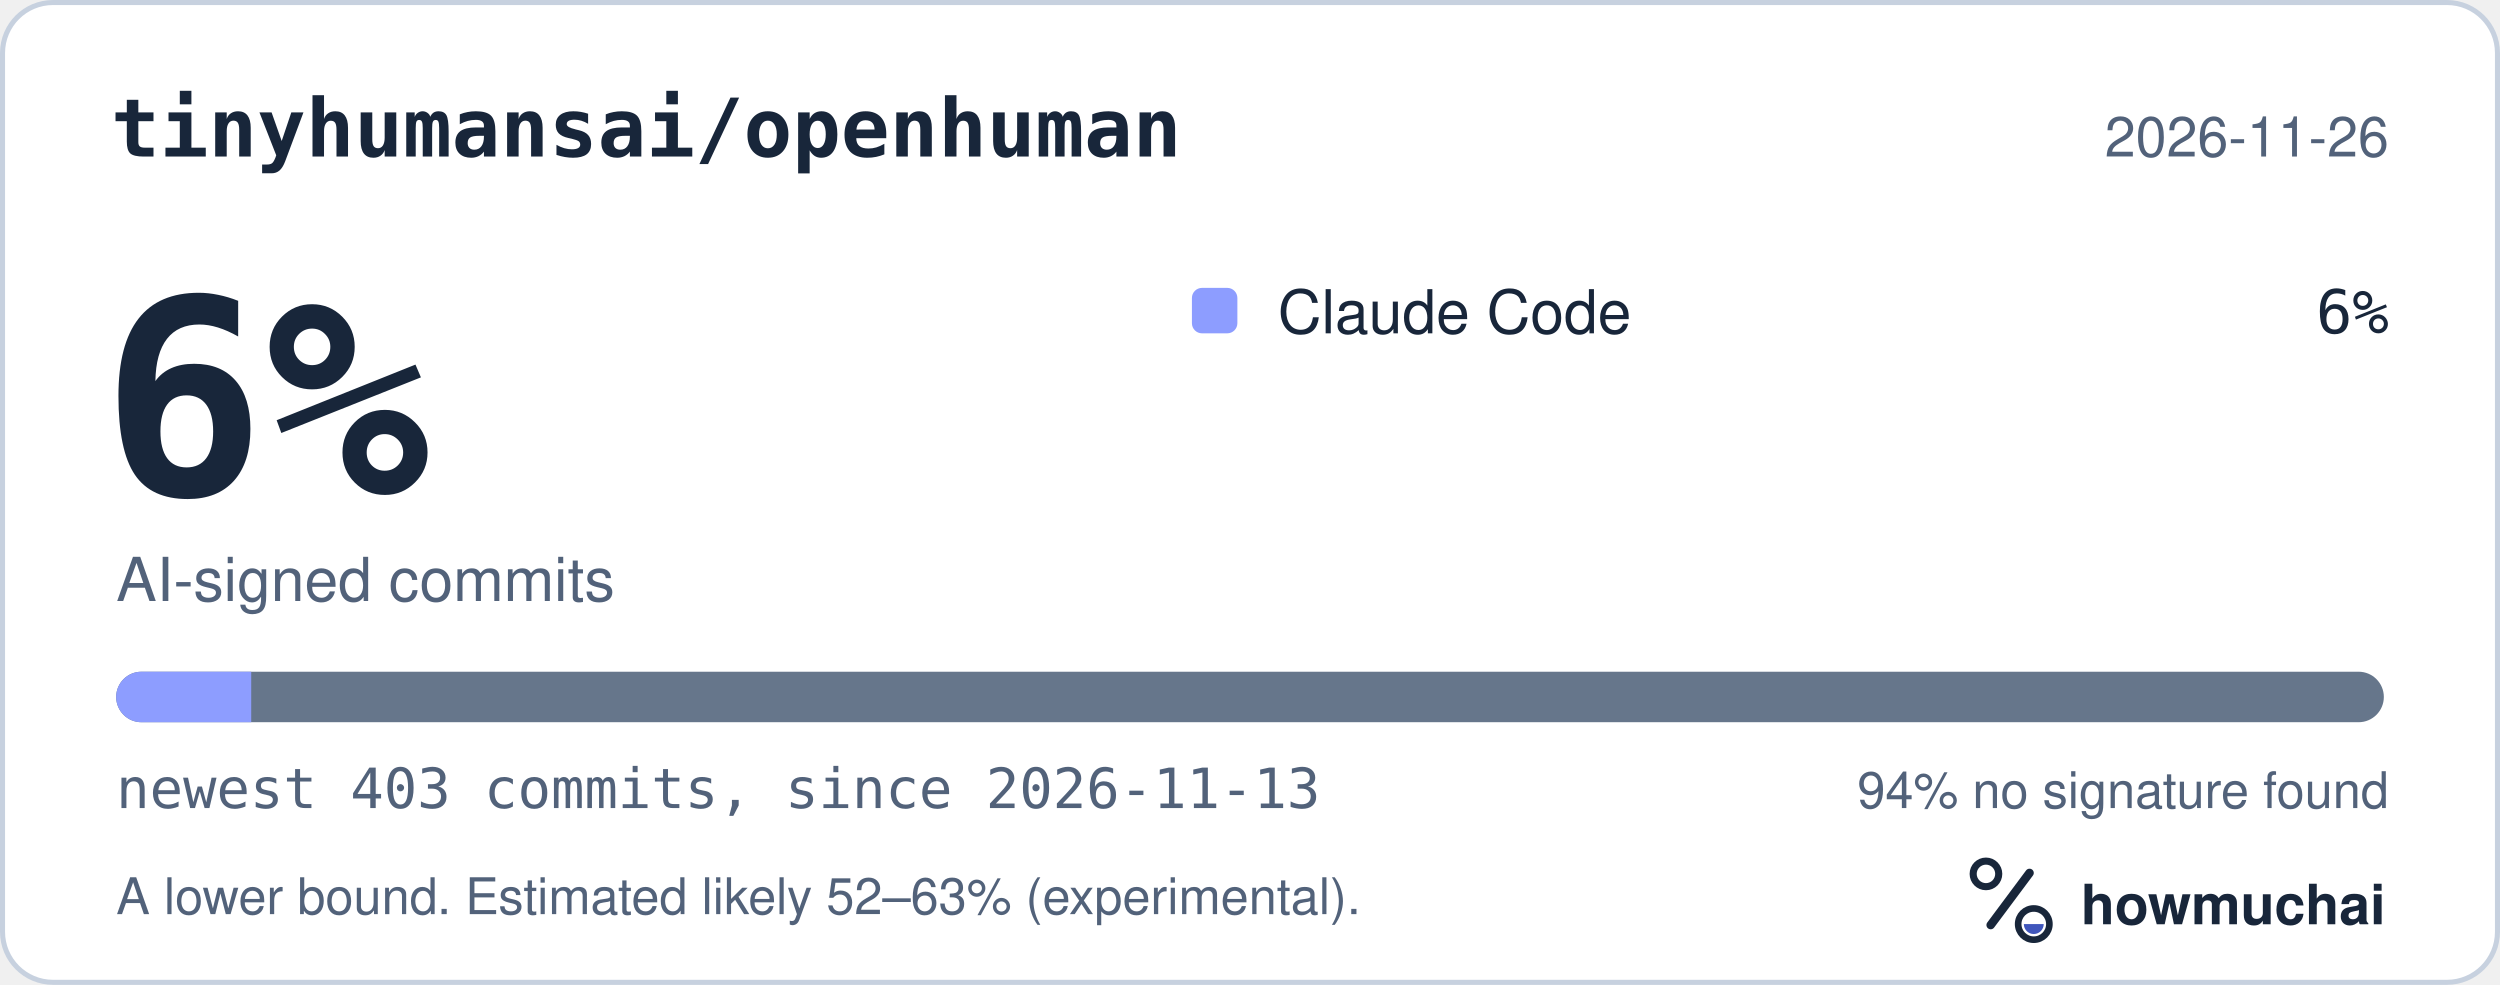
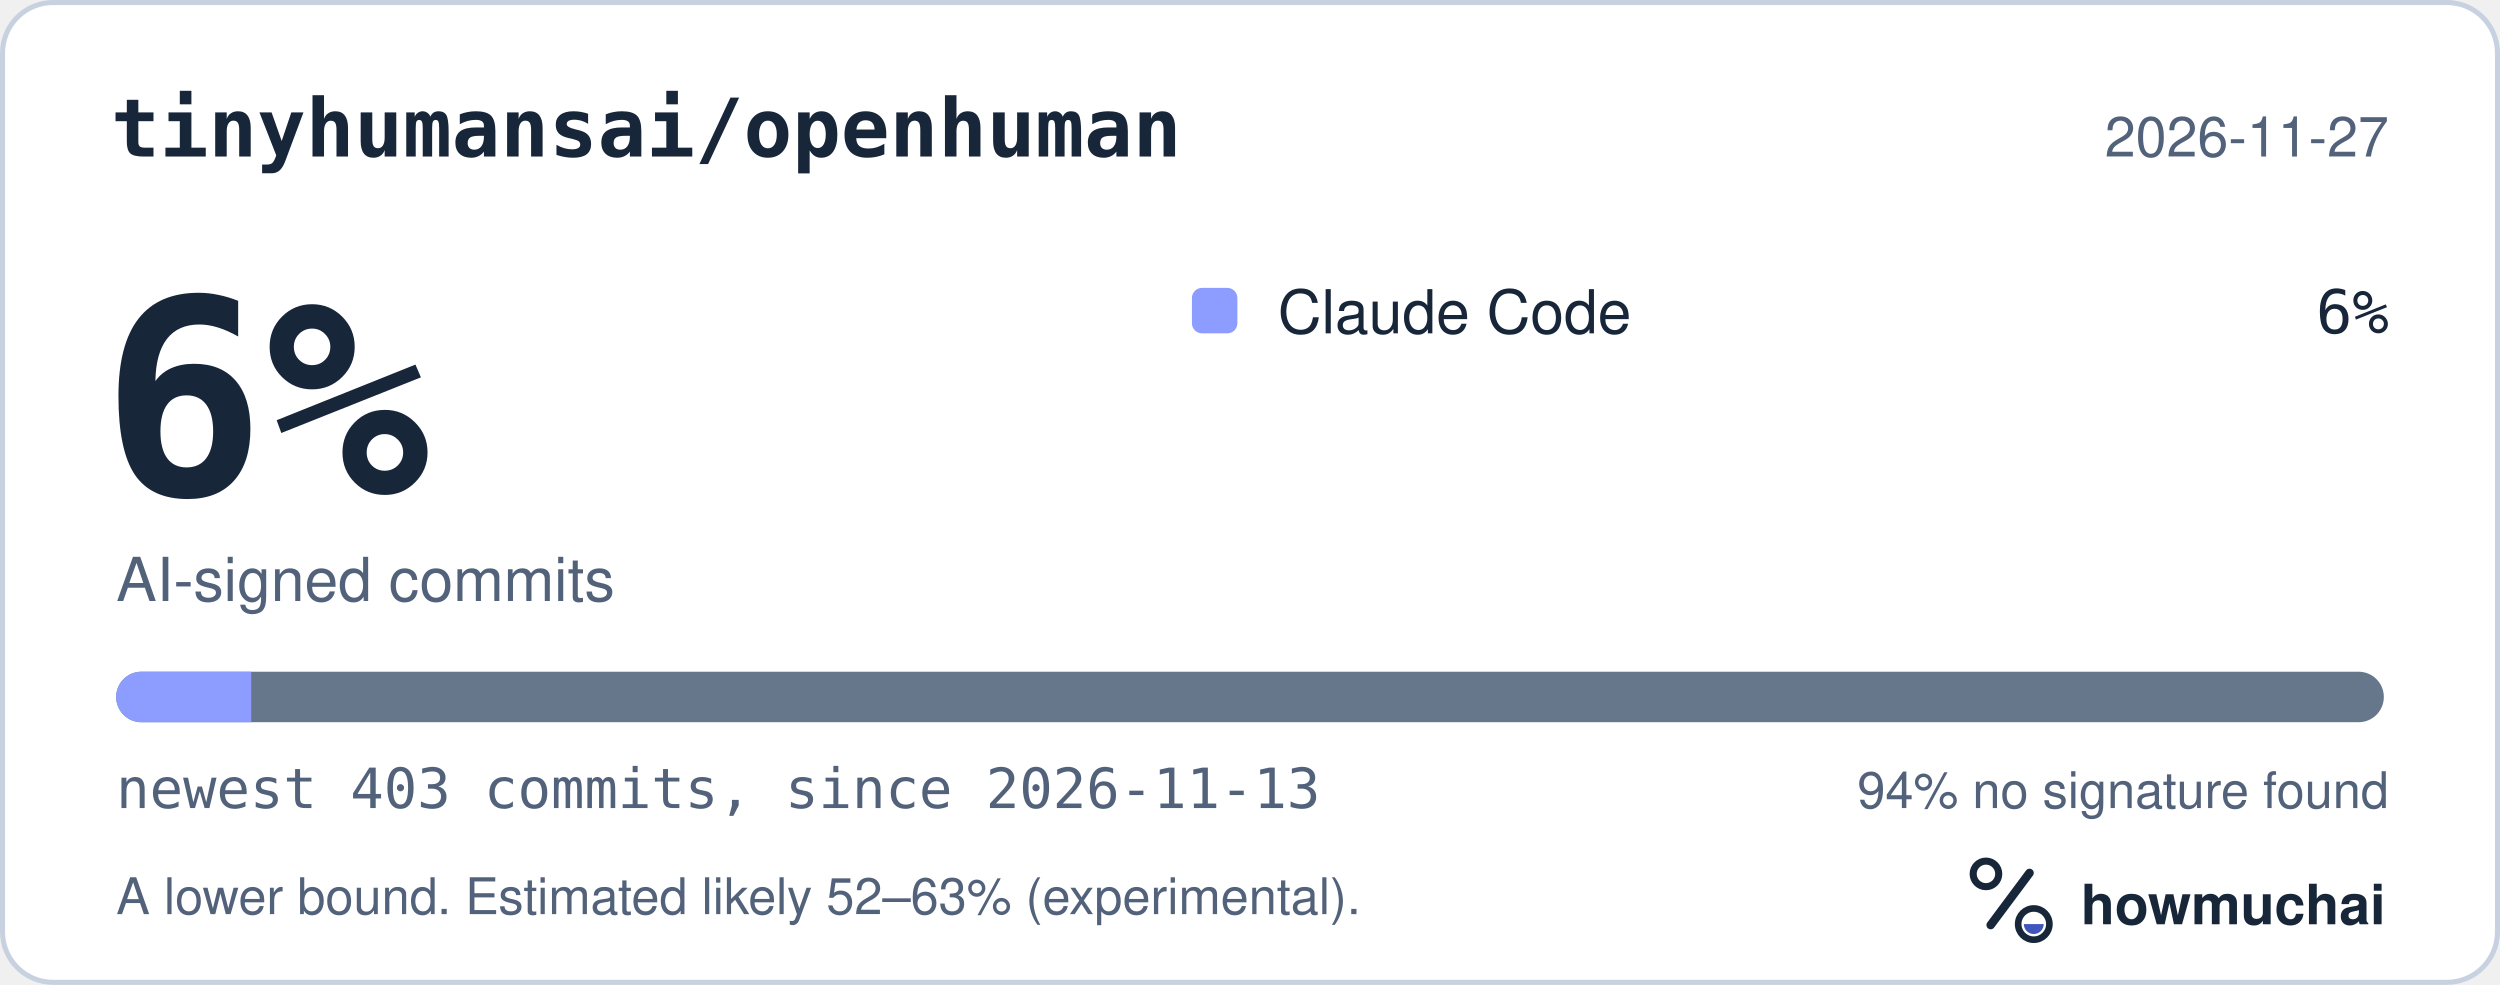
<svg xmlns="http://www.w3.org/2000/svg" width="495" height="195" viewBox="0 0 495 195" role="img" aria-labelledby="hm-t hm-d">
  <rect x="0.5" y="0.5" width="494" height="194" rx="10" fill="#FFFFFF" stroke="#C7D1DF" />
  <text x="22" y="31" fill="#18263A" font-family="ui-monospace, SF Mono, Menlo, Consolas, IBM Plex Mono, monospace" font-size="16" font-weight="600">tinyhumansai/openhuman</text>
-   <text x="473" y="31" fill="#52627A" font-family="-apple-system, BlinkMacSystemFont, Segoe UI, Helvetica, Arial, Fira Sans, sans-serif" font-size="11" text-anchor="end">2026-11-26</text>
+   <text x="473" y="31" fill="#52627A" font-family="-apple-system, BlinkMacSystemFont, Segoe UI, Helvetica, Arial, Fira Sans, sans-serif" font-size="11" text-anchor="end">2026-11-27</text>
  <text x="20" y="98" fill="#18263A" font-family="ui-monospace, SF Mono, Menlo, Consolas, IBM Plex Mono, monospace" font-size="54" font-weight="700">6%</text>
  <text x="23" y="119" fill="#52627A" font-family="-apple-system, BlinkMacSystemFont, Segoe UI, Helvetica, Arial, Fira Sans, sans-serif" font-size="12">AI-signed commits</text>
  <rect x="236" y="57" width="9" height="9" rx="2" fill="#8D9DFF" />
  <text x="253" y="66" fill="#18263A" font-family="-apple-system, BlinkMacSystemFont, Segoe UI, Helvetica, Arial, Fira Sans, sans-serif" font-size="12">Claude Code</text>
  <text x="473" y="66" fill="#18263A" font-family="ui-monospace, SF Mono, Menlo, Consolas, IBM Plex Mono, monospace" font-size="12" text-anchor="end">6%</text>
  <defs>
    <clipPath id="hm-bar">
      <rect x="23" y="133" width="449" height="10" rx="5" />
    </clipPath>
  </defs>
  <rect x="23" y="133" width="449" height="10" rx="5" fill="#66768B" />
  <g clip-path="url(#hm-bar)">
    <rect x="23.00" y="133" width="26.74" height="10" fill="#8D9DFF" />
  </g>
  <text x="23" y="160" fill="#52627A" font-family="ui-monospace, SF Mono, Menlo, Consolas, IBM Plex Mono, monospace" font-size="11">newest 403 commits, since 2026-11-13</text>
  <text x="473" y="160" fill="#52627A" font-family="-apple-system, BlinkMacSystemFont, Segoe UI, Helvetica, Arial, Fira Sans, sans-serif" font-size="10" text-anchor="end">94% no signature found</text>
  <text x="23" y="181" fill="#52627A" font-family="-apple-system, BlinkMacSystemFont, Segoe UI, Helvetica, Arial, Fira Sans, sans-serif" font-size="10">A lower bound. Estimated likely 52–63% (experimental).</text>
  <g transform="translate(386 166) scale(0.046875)">
    <circle cx="154" cy="150" r="54" fill="none" stroke="#18263A" stroke-width="30" />
    <path d="M174 366 338 146" fill="none" stroke="#18263A" stroke-width="36" stroke-linecap="round" />
    <circle cx="356" cy="362" r="66" fill="none" stroke="#18263A" stroke-width="28" />
    <path d="M314 362a42 42 0 0 0 84 0Z" fill="#4056BC" />
  </g>
  <text x="412" y="183" fill="#18263A" font-family="-apple-system, BlinkMacSystemFont, Segoe UI, Helvetica, Arial, Fira Sans, sans-serif" font-size="11" font-weight="650">howmuchai</text>
</svg>
